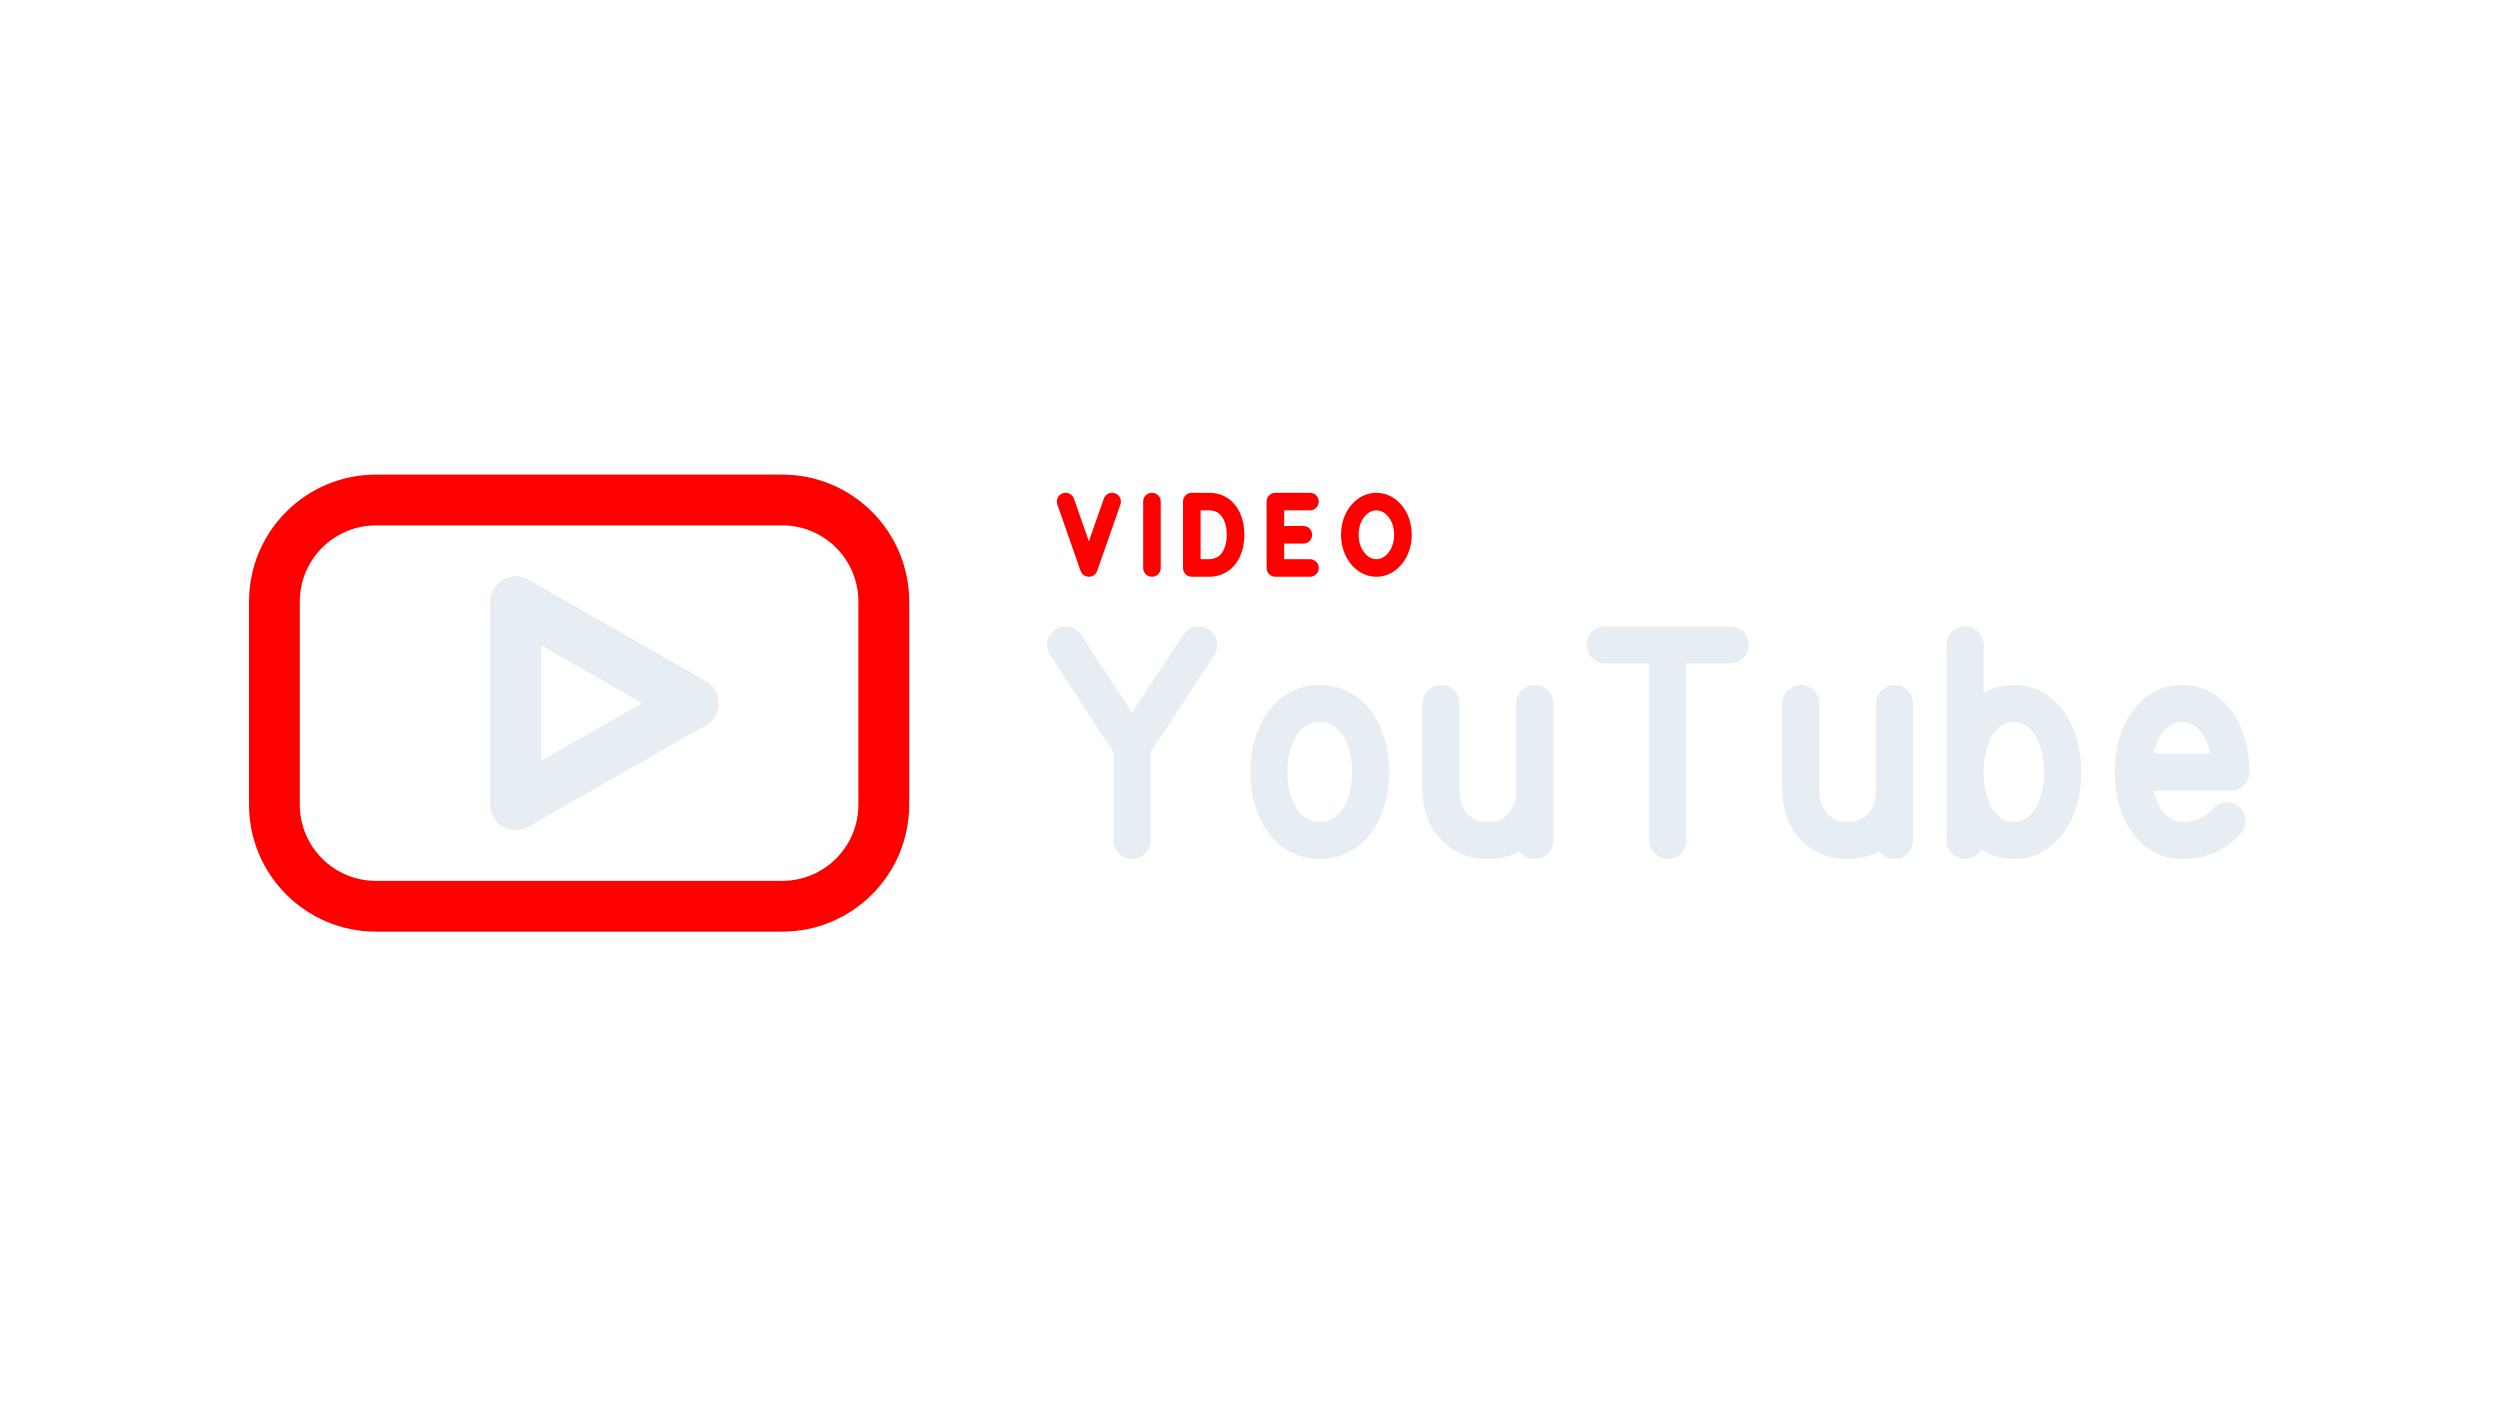
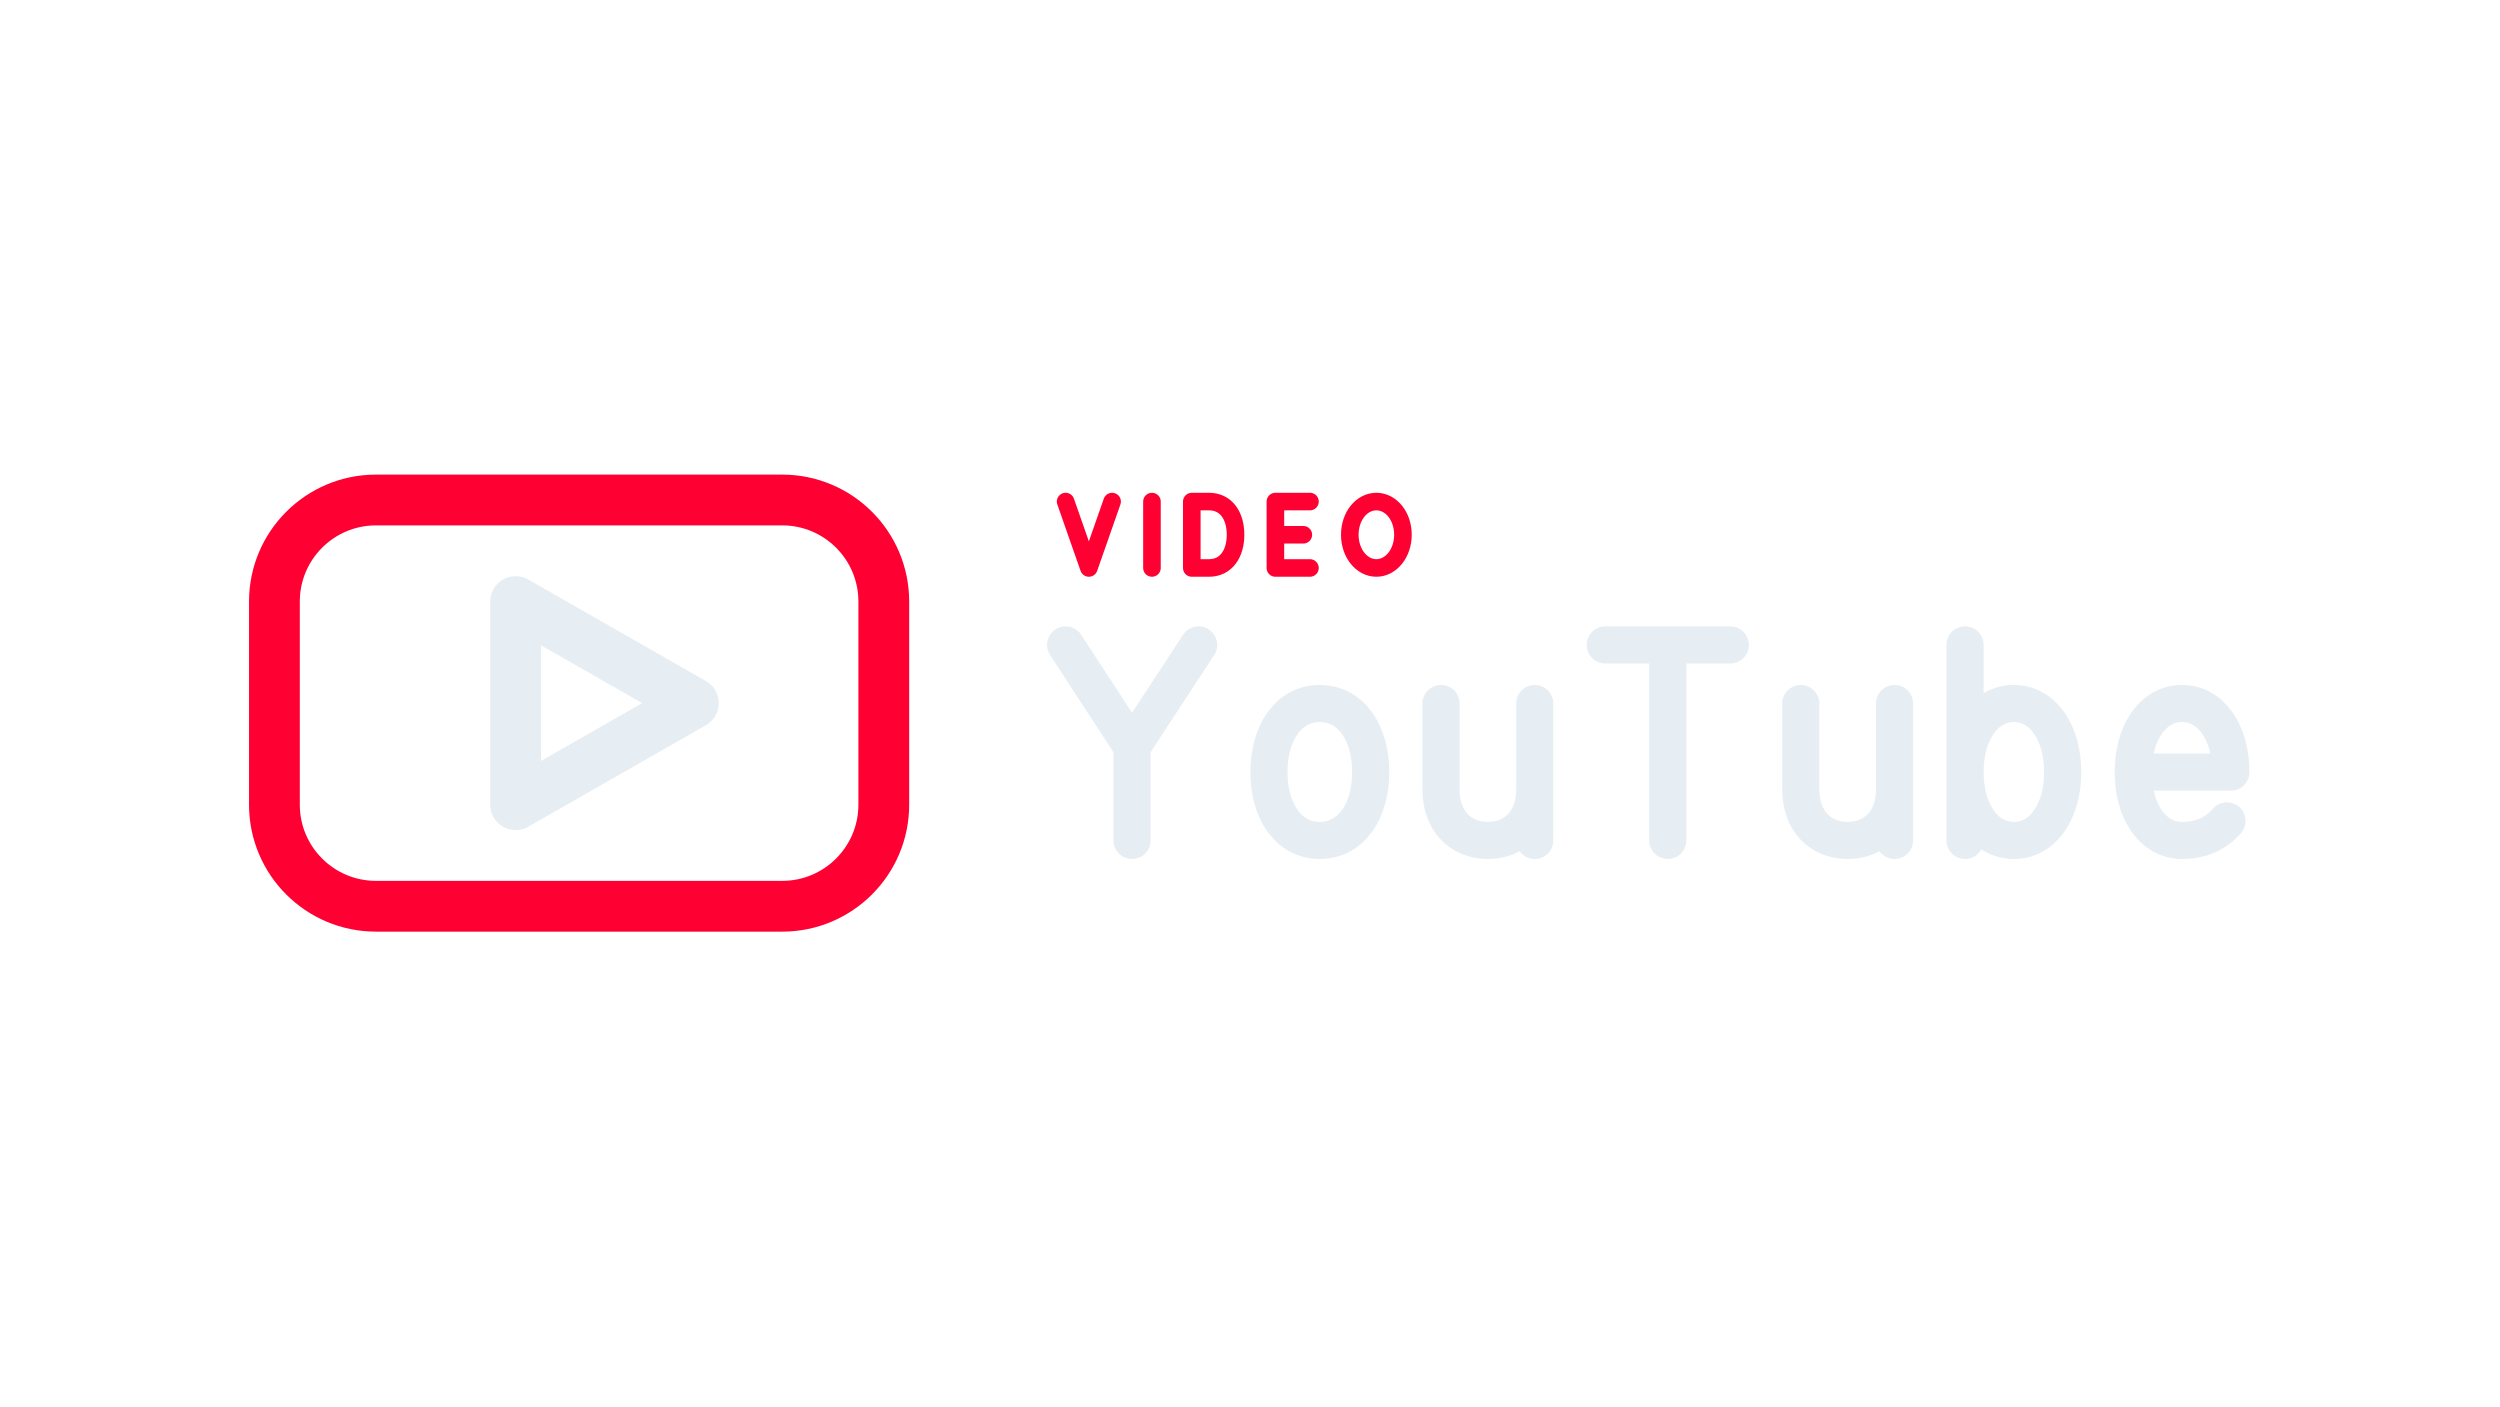
<svg xmlns="http://www.w3.org/2000/svg" width="1280" height="720" viewBox="0 0 1280 720">
  <g transform="translate(-5.5,0.0)">
    <g transform="translate(94,152) scale(0.8125)">
-       <rect x="64" y="128" width="384" height="256" rx="64" fill="none" stroke="#FF0000" stroke-width="32.0" stroke-linecap="round" stroke-linejoin="round" />
+       <rect x="64" y="128" width="384" height="256" rx="64" fill="none" stroke="#FF0033" stroke-width="32.0" stroke-linecap="round" stroke-linejoin="round" />
      <path d="M 216 192 L 328 256 L 216 320 Z" fill="none" stroke="#E6EDF3" stroke-width="32.0" stroke-linecap="round" stroke-linejoin="round" />
    </g>
-     <path d="M 551.1 256.8 L 563.0 290.8 L 574.9 256.8 M 595.3 256.8 L 595.3 290.8 M 615.7 256.8 L 615.7 290.8 L 624.5 290.8 C 633.4 290.8 638.1 283.3 638.1 273.8 C 638.1 264.2 633.4 256.8 624.5 256.8 Z M 676.2 256.8 L 658.5 256.8 L 658.5 290.8 L 676.2 290.8 M 658.5 273.8 L 672.8 273.8 M 710.2 256.8 C 717.7 256.8 723.8 264.2 723.8 273.8 C 723.8 283.3 717.7 290.8 710.2 290.8 C 702.7 290.8 696.6 283.3 696.6 273.8 C 696.6 264.2 702.7 256.8 710.2 256.8 Z" fill="none" stroke="#FF0000" stroke-width="9.0" stroke-linecap="round" stroke-linejoin="round" />
+     <path d="M 551.1 256.8 L 563.0 290.8 L 574.9 256.8 M 595.3 256.8 L 595.3 290.8 M 615.7 256.8 L 615.7 290.8 L 624.5 290.8 C 633.4 290.8 638.1 283.3 638.1 273.8 C 638.1 264.2 633.4 256.8 624.5 256.8 Z M 676.2 256.8 L 658.5 256.8 L 658.5 290.8 L 676.2 290.8 M 658.5 273.8 L 672.8 273.8 M 710.2 256.8 C 717.7 256.8 723.8 264.2 723.8 273.8 C 723.8 283.3 717.7 290.8 710.2 290.8 C 702.7 290.8 696.6 283.3 696.6 273.8 C 696.6 264.2 702.7 256.8 710.2 256.8 Z" fill="none" stroke="#FF0033" stroke-width="9.0" stroke-linecap="round" stroke-linejoin="round" />
    <path d="M 551.1 330.2 L 585.1 382.3 L 619.2 330.2 M 585.1 382.3 L 585.1 430.3 M 681.2 360.2 C 697.3 360.2 707.3 375.3 707.3 395.3 C 707.3 415.3 697.3 430.3 681.2 430.3 C 665.2 430.3 655.2 415.3 655.2 395.3 C 655.2 375.3 665.2 360.2 681.2 360.2 Z M 743.3 360.2 L 743.3 404.3 C 743.3 420.3 753.3 430.3 767.3 430.3 C 781.3 430.3 791.3 420.3 791.3 404.3 M 791.3 360.2 L 791.3 430.3 M 827.4 330.2 L 891.4 330.2 M 859.4 330.2 L 859.4 430.3 M 927.5 360.2 L 927.5 404.3 C 927.5 420.3 937.5 430.3 951.5 430.3 C 965.5 430.3 975.5 420.3 975.5 404.3 M 975.5 360.2 L 975.5 430.3 M 1011.6 330.2 L 1011.6 430.3 M 1011.6 395.3 C 1011.6 375.3 1021.6 360.2 1036.6 360.2 C 1051.6 360.2 1061.6 375.3 1061.6 395.3 C 1061.6 415.3 1051.6 430.3 1036.6 430.3 C 1021.6 430.3 1011.6 415.3 1011.6 395.3 M 1097.7 395.3 L 1147.7 395.3 C 1147.7 375.3 1137.7 360.2 1122.7 360.2 C 1107.7 360.2 1097.7 375.3 1097.7 395.3 C 1097.7 415.3 1107.7 430.3 1122.7 430.3 C 1131.7 430.3 1139.7 427.3 1145.7 420.3" fill="none" stroke="#E6EDF3" stroke-width="19.0" stroke-linecap="round" stroke-linejoin="round" />
  </g>
</svg>
